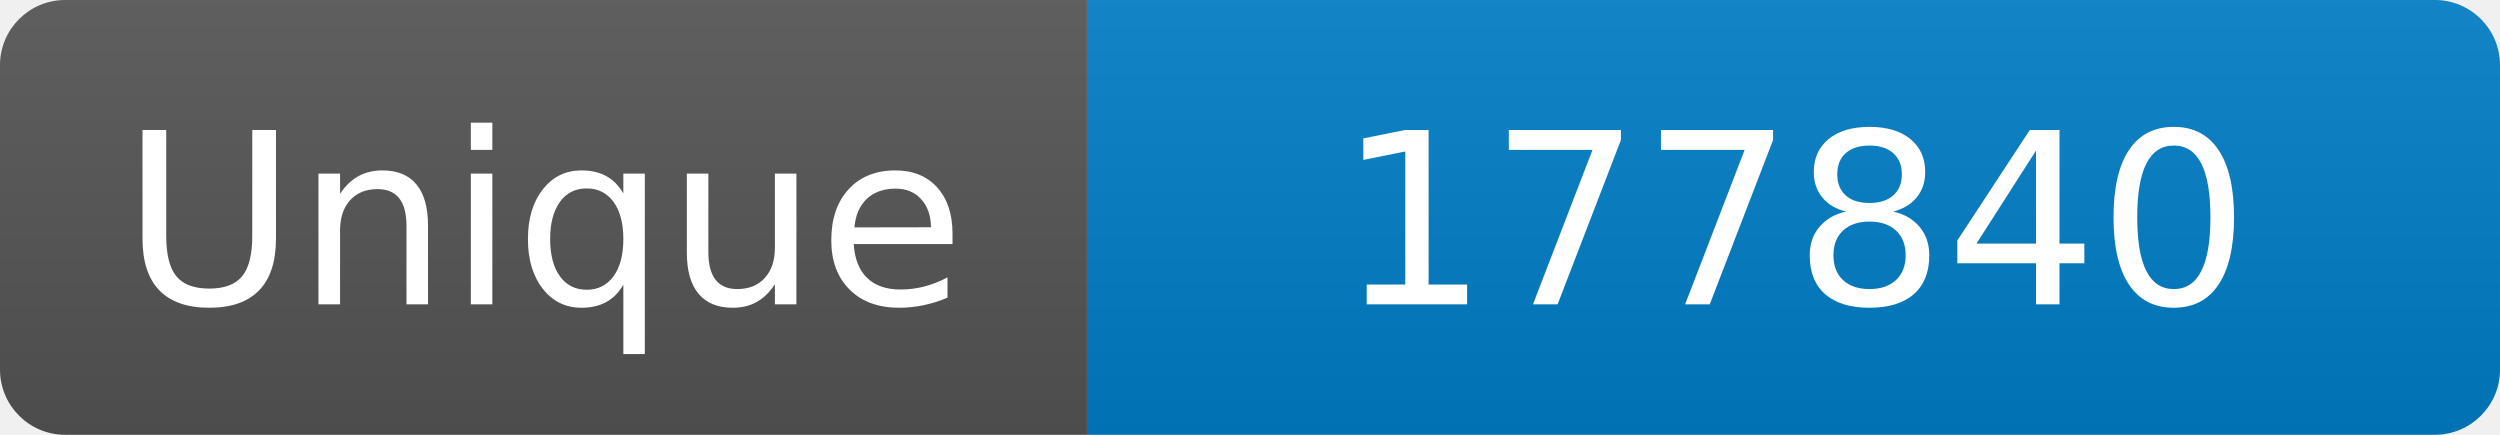
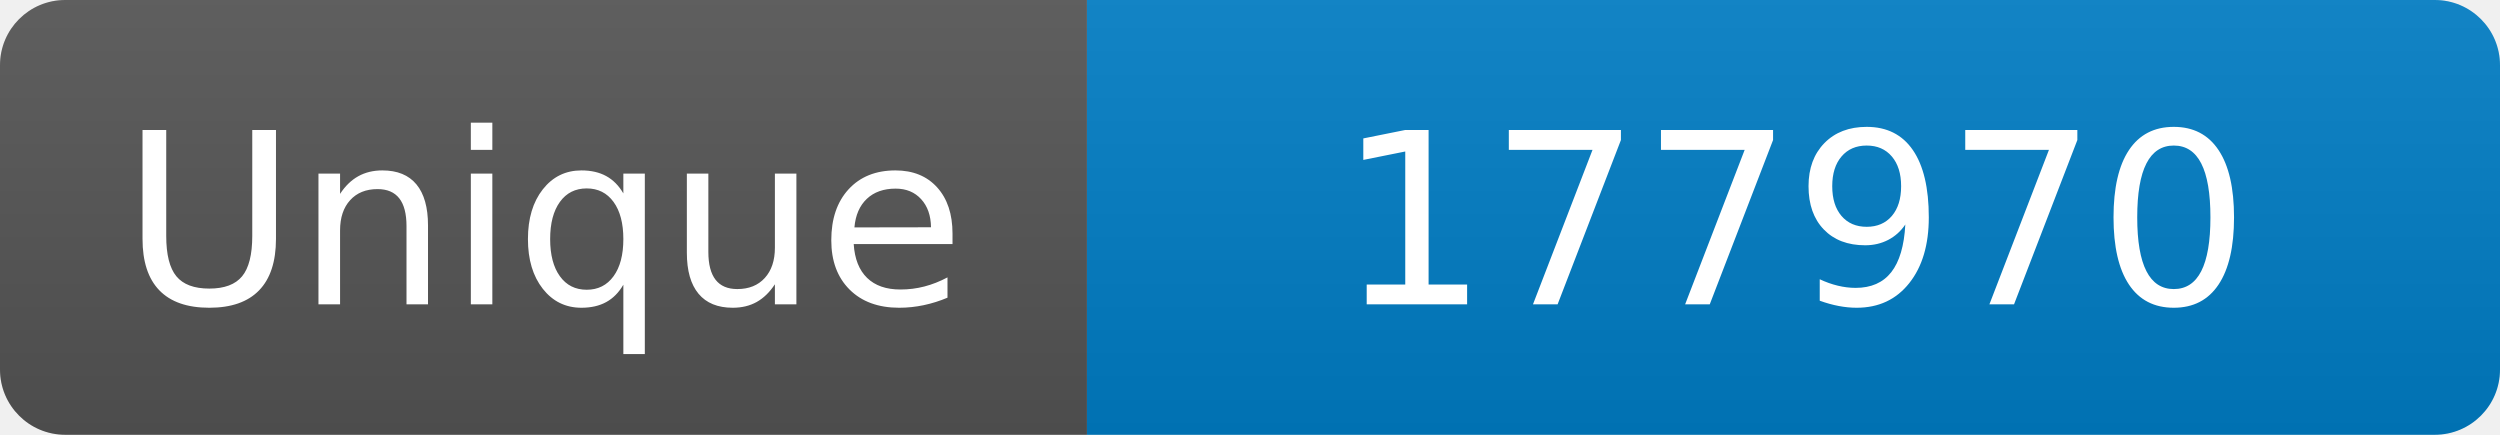
<svg xmlns="http://www.w3.org/2000/svg" width="115" height="20" role="img" aria-label="Maintained?: yes">
  <linearGradient id="s" x2="0" y2="100%">
    <stop offset="0" stop-color="#bbb" stop-opacity=".1" />
    <stop offset="1" stop-opacity=".1" />
  </linearGradient>
  <clipPath id="r">
    <rect width="115" height="20" rx="3" fill="#fff" />
  </clipPath>
  <g clip-path="url(#r)">
    <rect width="50" height="20" fill="#555" />
    <rect x="50" width="160" height="20" fill="#007ec6" />
    <rect width="115" height="20" fill="url(#s)" />
  </g>
  <g fill="#fff" text-anchor="middle" font-family="Verdana,Geneva,DejaVu Sans,sans-serif" font-size="110">
    <text x="250" y="140" transform="scale(.1)" fill="#fff">Unique</text>
-     <text x="825" y="140" transform="scale(.1)" fill="#fff">177840</text>
+     <text x="825" y="140" transform="scale(.1)" fill="#fff">177970</text>
  </g>
</svg>
